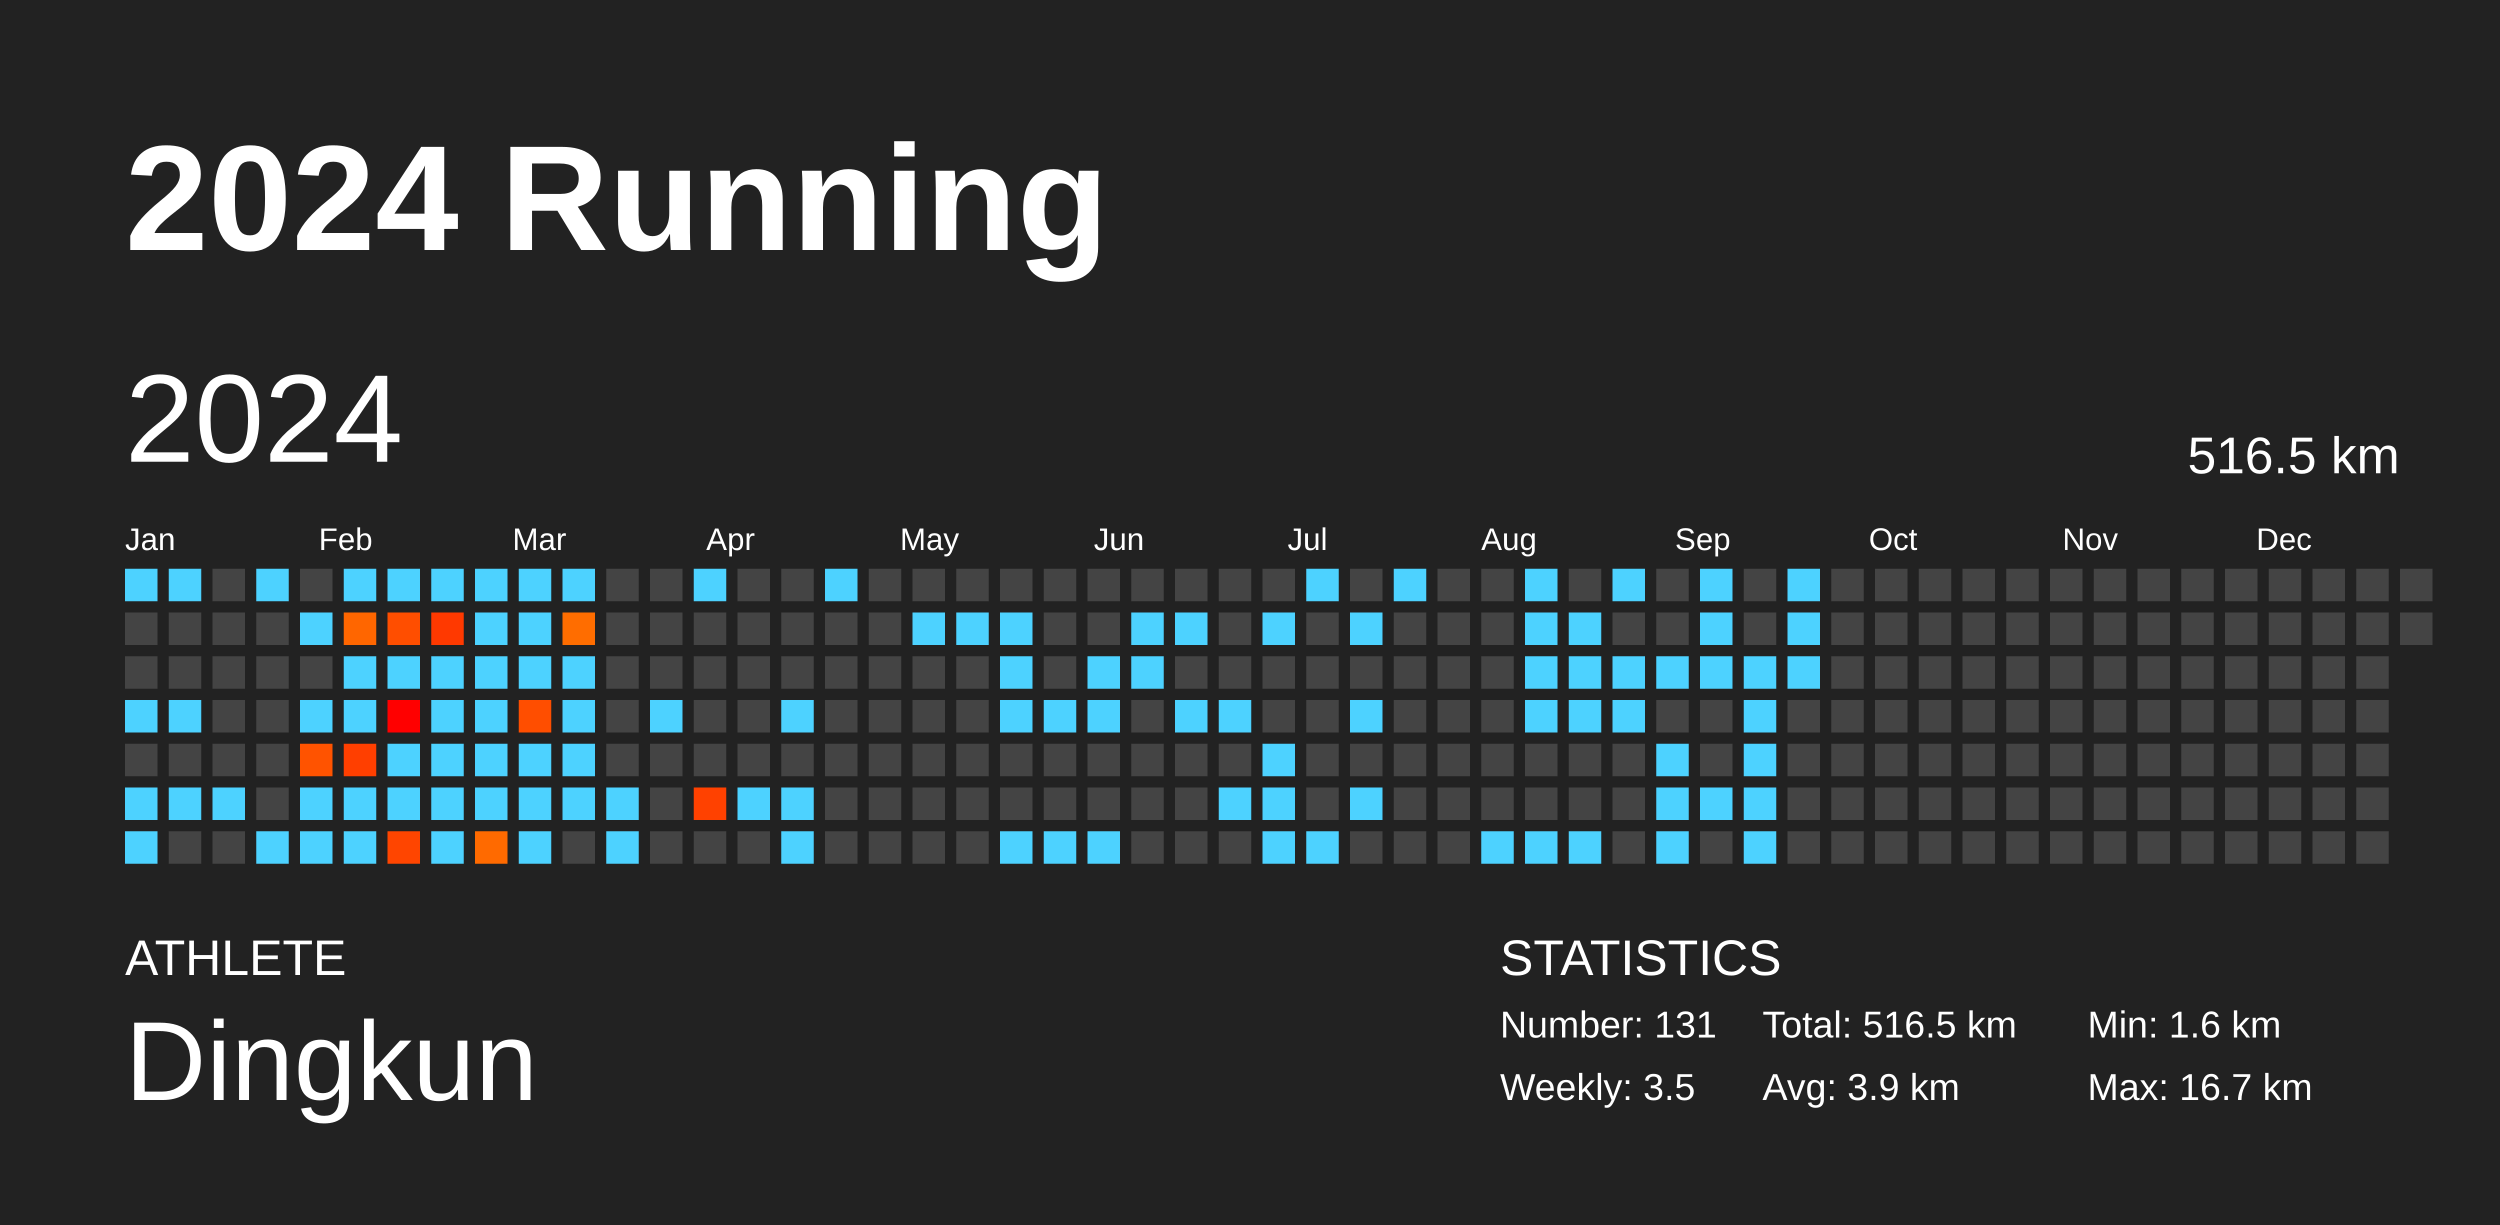
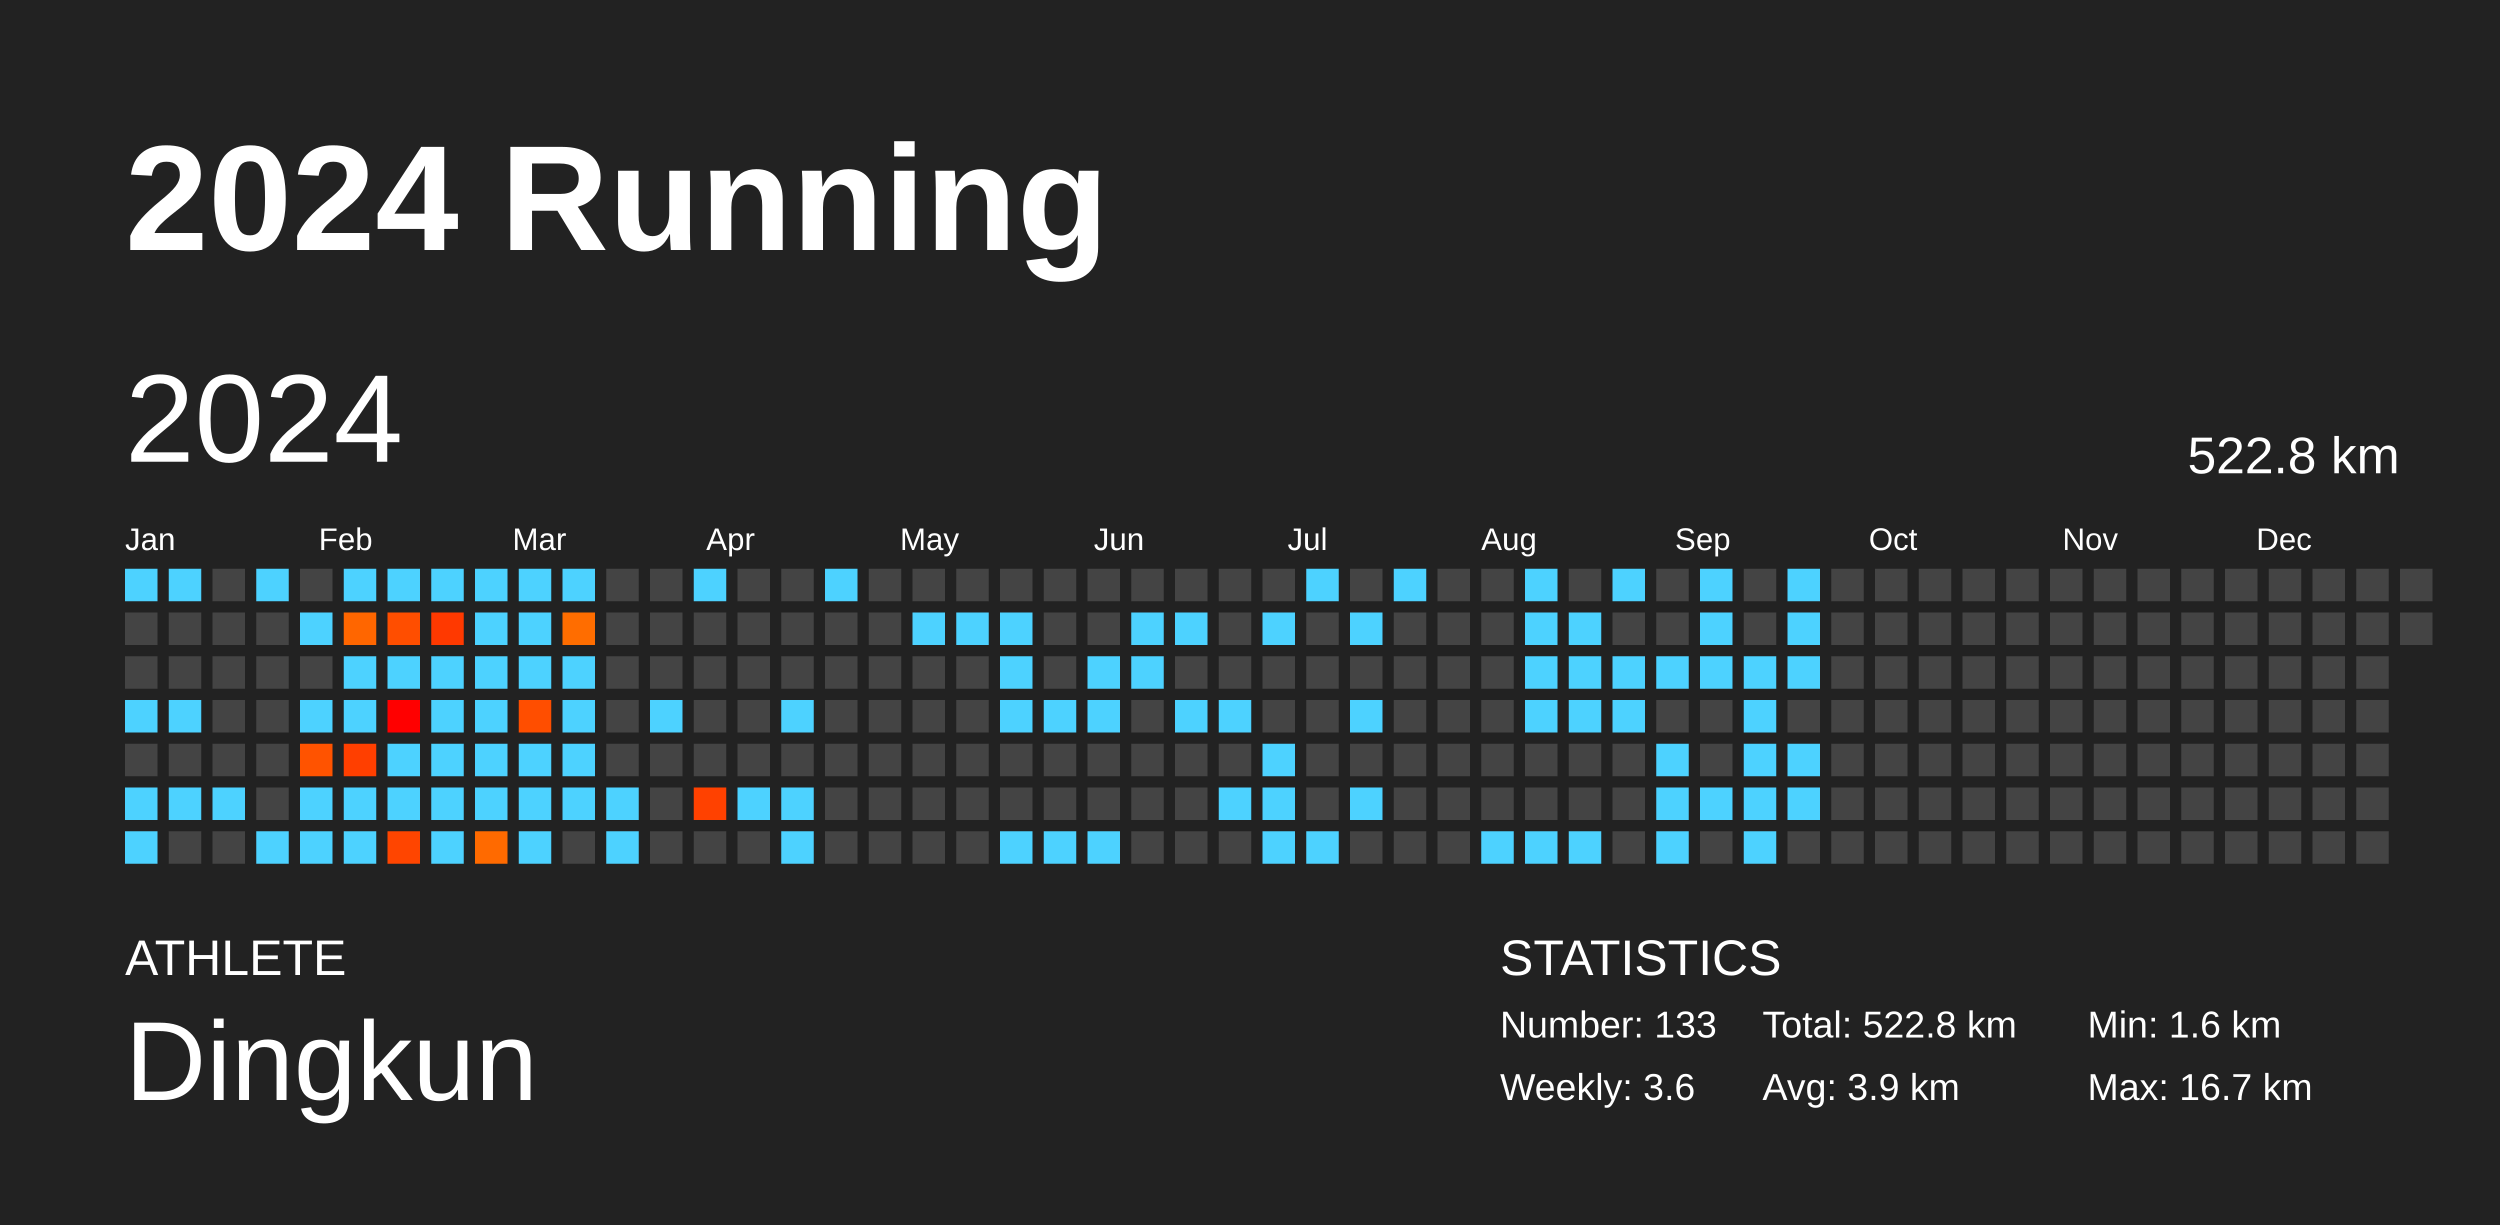
<svg xmlns="http://www.w3.org/2000/svg" baseProfile="full" height="98mm" version="1.1" viewBox="0,0,200,98" width="200mm">
  <defs />
  <rect fill="#222222" height="98" width="200" x="0" y="0" />
  <text fill="#FFFFFF" style="font-size:12px; font-family:Arial; font-weight:bold;" x="10" y="20">2024 Running</text>
  <text fill="#FFFFFF" style="font-size:4px; font-family:Arial" x="10" y="78">ATHLETE</text>
  <text fill="#FFFFFF" style="font-size:9px; font-family:Arial" x="10" y="88">Dingkun</text>
  <text fill="#FFFFFF" style="font-size:4px; font-family:Arial" x="120" y="78">STATISTICS</text>
-   <text fill="#FFFFFF" style="font-size:3px; font-family:Arial" x="120" y="83">Number: 131</text>
-   <text fill="#FFFFFF" style="font-size:3px; font-family:Arial" x="120" y="88">Weekly: 3.5</text>
-   <text fill="#FFFFFF" style="font-size:3px; font-family:Arial" x="141" y="83">Total: 516.5 km</text>
+   <text fill="#FFFFFF" style="font-size:3px; font-family:Arial" x="120" y="83">Number: 133</text>
+   <text fill="#FFFFFF" style="font-size:3px; font-family:Arial" x="120" y="88">Weekly: 3.6</text>
+   <text fill="#FFFFFF" style="font-size:3px; font-family:Arial" x="141" y="83">Total: 522.8 km</text>
  <text fill="#FFFFFF" style="font-size:3px; font-family:Arial" x="141" y="88">Avg: 3.9 km</text>
  <text fill="#FFFFFF" style="font-size:3px; font-family:Arial" x="167" y="83">Min: 1.6 km</text>
  <text fill="#FFFFFF" style="font-size:3px; font-family:Arial" x="167" y="88">Max: 16.7 km</text>
  <text dominant-baseline="hanging" fill="#FFFFFF" style="font-size:10.0px; font-family:Arial;" x="10" y="30">2024</text>
-   <text dominant-baseline="hanging" fill="#FFFFFF" style="font-size:4.125px; font-family:Arial;" x="175" y="35">516.5 km</text>
+   <text dominant-baseline="hanging" fill="#FFFFFF" style="font-size:4.125px; font-family:Arial;" x="175" y="35">522.8 km</text>
  <text fill="#FFFFFF" style="font-size:2.5px; font-family:Arial" x="10.0" y="44">Jan</text>
  <text fill="#FFFFFF" style="font-size:2.5px; font-family:Arial" x="25.5" y="44">Feb</text>
  <text fill="#FFFFFF" style="font-size:2.5px; font-family:Arial" x="41.0" y="44">Mar</text>
  <text fill="#FFFFFF" style="font-size:2.5px; font-family:Arial" x="56.5" y="44">Apr</text>
  <text fill="#FFFFFF" style="font-size:2.5px; font-family:Arial" x="72.0" y="44">May</text>
  <text fill="#FFFFFF" style="font-size:2.5px; font-family:Arial" x="87.5" y="44">Jun</text>
  <text fill="#FFFFFF" style="font-size:2.5px; font-family:Arial" x="103.0" y="44">Jul</text>
  <text fill="#FFFFFF" style="font-size:2.5px; font-family:Arial" x="118.5" y="44">Aug</text>
  <text fill="#FFFFFF" style="font-size:2.5px; font-family:Arial" x="134.0" y="44">Sep</text>
  <text fill="#FFFFFF" style="font-size:2.5px; font-family:Arial" x="149.5" y="44">Oct</text>
  <text fill="#FFFFFF" style="font-size:2.5px; font-family:Arial" x="165.0" y="44">Nov</text>
  <text fill="#FFFFFF" style="font-size:2.5px; font-family:Arial" x="180.5" y="44">Dec</text>
  <rect fill="#4dd2ff" height="2.6" width="2.6" x="10.0" y="45.5" />
  <rect fill="#444444" height="2.6" width="2.6" x="10.0" y="49.0" />
  <rect fill="#444444" height="2.6" width="2.6" x="10.0" y="52.5" />
  <rect fill="#4dd2ff" height="2.6" width="2.6" x="10.0" y="56.0" />
  <rect fill="#444444" height="2.6" width="2.6" x="10.0" y="59.5" />
  <rect fill="#4dd2ff" height="2.6" width="2.6" x="10.0" y="63.0" />
  <rect fill="#4dd2ff" height="2.6" width="2.6" x="10.0" y="66.5" />
  <rect fill="#4dd2ff" height="2.6" width="2.6" x="13.5" y="45.5" />
  <rect fill="#444444" height="2.6" width="2.6" x="13.5" y="49.0" />
  <rect fill="#444444" height="2.6" width="2.6" x="13.5" y="52.5" />
  <rect fill="#4dd2ff" height="2.6" width="2.6" x="13.5" y="56.0" />
  <rect fill="#444444" height="2.6" width="2.6" x="13.5" y="59.5" />
  <rect fill="#4dd2ff" height="2.6" width="2.6" x="13.5" y="63.0" />
  <rect fill="#444444" height="2.6" width="2.6" x="13.5" y="66.5" />
  <rect fill="#444444" height="2.6" width="2.6" x="17.0" y="45.5" />
  <rect fill="#444444" height="2.6" width="2.6" x="17.0" y="49.0" />
  <rect fill="#444444" height="2.6" width="2.6" x="17.0" y="52.5" />
  <rect fill="#444444" height="2.6" width="2.6" x="17.0" y="56.0" />
  <rect fill="#444444" height="2.6" width="2.6" x="17.0" y="59.5" />
  <rect fill="#4dd2ff" height="2.6" width="2.6" x="17.0" y="63.0" />
  <rect fill="#444444" height="2.6" width="2.6" x="17.0" y="66.5" />
  <rect fill="#4dd2ff" height="2.6" width="2.6" x="20.5" y="45.5" />
  <rect fill="#444444" height="2.6" width="2.6" x="20.5" y="49.0" />
  <rect fill="#444444" height="2.6" width="2.6" x="20.5" y="52.5" />
  <rect fill="#444444" height="2.6" width="2.6" x="20.5" y="56.0" />
  <rect fill="#444444" height="2.6" width="2.6" x="20.5" y="59.5" />
  <rect fill="#444444" height="2.6" width="2.6" x="20.5" y="63.0" />
  <rect fill="#4dd2ff" height="2.6" width="2.6" x="20.5" y="66.5" />
  <rect fill="#444444" height="2.6" width="2.6" x="24.0" y="45.5" />
  <rect fill="#4dd2ff" height="2.6" width="2.6" x="24.0" y="49.0" />
  <rect fill="#444444" height="2.6" width="2.6" x="24.0" y="52.5" />
  <rect fill="#4dd2ff" height="2.6" width="2.6" x="24.0" y="56.0" />
  <rect fill="#ff5300" height="2.6" width="2.6" x="24.0" y="59.5" />
  <rect fill="#4dd2ff" height="2.6" width="2.6" x="24.0" y="63.0" />
  <rect fill="#4dd2ff" height="2.6" width="2.6" x="24.0" y="66.5" />
  <rect fill="#4dd2ff" height="2.6" width="2.6" x="27.5" y="45.5" />
  <rect fill="#ff6600" height="2.6" width="2.6" x="27.5" y="49.0" />
  <rect fill="#4dd2ff" height="2.6" width="2.6" x="27.5" y="52.5" />
  <rect fill="#4dd2ff" height="2.6" width="2.6" x="27.5" y="56.0" />
  <rect fill="#ff3f00" height="2.6" width="2.6" x="27.5" y="59.5" />
  <rect fill="#4dd2ff" height="2.6" width="2.6" x="27.5" y="63.0" />
  <rect fill="#4dd2ff" height="2.6" width="2.6" x="27.5" y="66.5" />
  <rect fill="#4dd2ff" height="2.6" width="2.6" x="31.0" y="45.5" />
  <rect fill="#ff4e00" height="2.6" width="2.6" x="31.0" y="49.0" />
  <rect fill="#4dd2ff" height="2.6" width="2.6" x="31.0" y="52.5" />
  <rect fill="#ff0000" height="2.6" width="2.6" x="31.0" y="56.0" />
  <rect fill="#4dd2ff" height="2.6" width="2.6" x="31.0" y="59.5" />
  <rect fill="#4dd2ff" height="2.6" width="2.6" x="31.0" y="63.0" />
  <rect fill="#ff4500" height="2.6" width="2.6" x="31.0" y="66.5" />
  <rect fill="#4dd2ff" height="2.6" width="2.6" x="34.5" y="45.5" />
  <rect fill="#ff3900" height="2.6" width="2.6" x="34.5" y="49.0" />
  <rect fill="#4dd2ff" height="2.6" width="2.6" x="34.5" y="52.5" />
  <rect fill="#4dd2ff" height="2.6" width="2.6" x="34.5" y="56.0" />
  <rect fill="#4dd2ff" height="2.6" width="2.6" x="34.5" y="59.5" />
  <rect fill="#4dd2ff" height="2.6" width="2.6" x="34.5" y="63.0" />
  <rect fill="#4dd2ff" height="2.6" width="2.6" x="34.5" y="66.5" />
  <rect fill="#4dd2ff" height="2.6" width="2.6" x="38.0" y="45.5" />
  <rect fill="#4dd2ff" height="2.6" width="2.6" x="38.0" y="49.0" />
  <rect fill="#4dd2ff" height="2.6" width="2.6" x="38.0" y="52.5" />
  <rect fill="#4dd2ff" height="2.6" width="2.6" x="38.0" y="56.0" />
  <rect fill="#4dd2ff" height="2.6" width="2.6" x="38.0" y="59.5" />
  <rect fill="#4dd2ff" height="2.6" width="2.6" x="38.0" y="63.0" />
  <rect fill="#ff6a00" height="2.6" width="2.6" x="38.0" y="66.5" />
  <rect fill="#4dd2ff" height="2.6" width="2.6" x="41.5" y="45.5" />
  <rect fill="#4dd2ff" height="2.6" width="2.6" x="41.5" y="49.0" />
  <rect fill="#4dd2ff" height="2.6" width="2.6" x="41.5" y="52.5" />
  <rect fill="#ff4e00" height="2.6" width="2.6" x="41.5" y="56.0" />
  <rect fill="#4dd2ff" height="2.6" width="2.6" x="41.5" y="59.5" />
  <rect fill="#4dd2ff" height="2.6" width="2.6" x="41.5" y="63.0" />
  <rect fill="#4dd2ff" height="2.6" width="2.6" x="41.5" y="66.5" />
  <rect fill="#4dd2ff" height="2.6" width="2.6" x="45.0" y="45.5" />
  <rect fill="#ff6d00" height="2.6" width="2.6" x="45.0" y="49.0" />
  <rect fill="#4dd2ff" height="2.6" width="2.6" x="45.0" y="52.5" />
  <rect fill="#4dd2ff" height="2.6" width="2.6" x="45.0" y="56.0" />
  <rect fill="#4dd2ff" height="2.6" width="2.6" x="45.0" y="59.5" />
  <rect fill="#4dd2ff" height="2.6" width="2.6" x="45.0" y="63.0" />
  <rect fill="#444444" height="2.6" width="2.6" x="45.0" y="66.5" />
  <rect fill="#444444" height="2.6" width="2.6" x="48.5" y="45.5" />
  <rect fill="#444444" height="2.6" width="2.6" x="48.5" y="49.0" />
  <rect fill="#444444" height="2.6" width="2.6" x="48.5" y="52.5" />
  <rect fill="#444444" height="2.6" width="2.6" x="48.5" y="56.0" />
  <rect fill="#444444" height="2.6" width="2.6" x="48.5" y="59.5" />
  <rect fill="#4dd2ff" height="2.6" width="2.6" x="48.5" y="63.0" />
  <rect fill="#4dd2ff" height="2.6" width="2.6" x="48.5" y="66.5" />
  <rect fill="#444444" height="2.6" width="2.6" x="52.0" y="45.5" />
  <rect fill="#444444" height="2.6" width="2.6" x="52.0" y="49.0" />
  <rect fill="#444444" height="2.6" width="2.6" x="52.0" y="52.5" />
  <rect fill="#4dd2ff" height="2.6" width="2.6" x="52.0" y="56.0" />
  <rect fill="#444444" height="2.6" width="2.6" x="52.0" y="59.5" />
  <rect fill="#444444" height="2.6" width="2.6" x="52.0" y="63.0" />
  <rect fill="#444444" height="2.6" width="2.6" x="52.0" y="66.5" />
  <rect fill="#4dd2ff" height="2.6" width="2.6" x="55.5" y="45.5" />
  <rect fill="#444444" height="2.6" width="2.6" x="55.5" y="49.0" />
  <rect fill="#444444" height="2.6" width="2.6" x="55.5" y="52.5" />
  <rect fill="#444444" height="2.6" width="2.6" x="55.5" y="56.0" />
  <rect fill="#444444" height="2.6" width="2.6" x="55.5" y="59.5" />
  <rect fill="#ff4100" height="2.6" width="2.6" x="55.5" y="63.0" />
  <rect fill="#444444" height="2.6" width="2.6" x="55.5" y="66.5" />
  <rect fill="#444444" height="2.6" width="2.6" x="59.0" y="45.5" />
  <rect fill="#444444" height="2.6" width="2.6" x="59.0" y="49.0" />
  <rect fill="#444444" height="2.6" width="2.6" x="59.0" y="52.5" />
  <rect fill="#444444" height="2.6" width="2.6" x="59.0" y="56.0" />
  <rect fill="#444444" height="2.6" width="2.6" x="59.0" y="59.5" />
  <rect fill="#4dd2ff" height="2.6" width="2.6" x="59.0" y="63.0" />
  <rect fill="#444444" height="2.6" width="2.6" x="59.0" y="66.5" />
  <rect fill="#444444" height="2.6" width="2.6" x="62.5" y="45.5" />
  <rect fill="#444444" height="2.6" width="2.6" x="62.5" y="49.0" />
  <rect fill="#444444" height="2.6" width="2.6" x="62.5" y="52.5" />
  <rect fill="#4dd2ff" height="2.6" width="2.6" x="62.5" y="56.0" />
  <rect fill="#444444" height="2.6" width="2.6" x="62.5" y="59.5" />
  <rect fill="#4dd2ff" height="2.6" width="2.6" x="62.5" y="63.0" />
  <rect fill="#4dd2ff" height="2.6" width="2.6" x="62.5" y="66.5" />
  <rect fill="#4dd2ff" height="2.6" width="2.6" x="66.0" y="45.5" />
  <rect fill="#444444" height="2.6" width="2.6" x="66.0" y="49.0" />
  <rect fill="#444444" height="2.6" width="2.6" x="66.0" y="52.5" />
  <rect fill="#444444" height="2.6" width="2.6" x="66.0" y="56.0" />
  <rect fill="#444444" height="2.6" width="2.6" x="66.0" y="59.5" />
  <rect fill="#444444" height="2.6" width="2.6" x="66.0" y="63.0" />
  <rect fill="#444444" height="2.6" width="2.6" x="66.0" y="66.5" />
  <rect fill="#444444" height="2.6" width="2.6" x="69.5" y="45.5" />
  <rect fill="#444444" height="2.6" width="2.6" x="69.5" y="49.0" />
  <rect fill="#444444" height="2.6" width="2.6" x="69.5" y="52.5" />
  <rect fill="#444444" height="2.6" width="2.6" x="69.5" y="56.0" />
  <rect fill="#444444" height="2.6" width="2.6" x="69.5" y="59.5" />
  <rect fill="#444444" height="2.6" width="2.6" x="69.5" y="63.0" />
  <rect fill="#444444" height="2.6" width="2.6" x="69.5" y="66.5" />
  <rect fill="#444444" height="2.6" width="2.6" x="73.0" y="45.5" />
  <rect fill="#4dd2ff" height="2.6" width="2.6" x="73.0" y="49.0" />
  <rect fill="#444444" height="2.6" width="2.6" x="73.0" y="52.5" />
  <rect fill="#444444" height="2.6" width="2.6" x="73.0" y="56.0" />
  <rect fill="#444444" height="2.6" width="2.6" x="73.0" y="59.5" />
  <rect fill="#444444" height="2.6" width="2.6" x="73.0" y="63.0" />
  <rect fill="#444444" height="2.6" width="2.6" x="73.0" y="66.5" />
  <rect fill="#444444" height="2.6" width="2.6" x="76.5" y="45.5" />
  <rect fill="#4dd2ff" height="2.6" width="2.6" x="76.5" y="49.0" />
  <rect fill="#444444" height="2.6" width="2.6" x="76.5" y="52.5" />
  <rect fill="#444444" height="2.6" width="2.6" x="76.5" y="56.0" />
  <rect fill="#444444" height="2.6" width="2.6" x="76.5" y="59.5" />
  <rect fill="#444444" height="2.6" width="2.6" x="76.5" y="63.0" />
  <rect fill="#444444" height="2.6" width="2.6" x="76.5" y="66.5" />
  <rect fill="#444444" height="2.6" width="2.6" x="80.0" y="45.5" />
  <rect fill="#4dd2ff" height="2.6" width="2.6" x="80.0" y="49.0" />
  <rect fill="#4dd2ff" height="2.6" width="2.6" x="80.0" y="52.5" />
  <rect fill="#4dd2ff" height="2.6" width="2.6" x="80.0" y="56.0" />
  <rect fill="#444444" height="2.6" width="2.6" x="80.0" y="59.5" />
  <rect fill="#444444" height="2.6" width="2.6" x="80.0" y="63.0" />
  <rect fill="#4dd2ff" height="2.6" width="2.6" x="80.0" y="66.5" />
  <rect fill="#444444" height="2.6" width="2.6" x="83.5" y="45.5" />
  <rect fill="#444444" height="2.6" width="2.6" x="83.5" y="49.0" />
  <rect fill="#444444" height="2.6" width="2.6" x="83.5" y="52.5" />
  <rect fill="#4dd2ff" height="2.6" width="2.6" x="83.5" y="56.0" />
  <rect fill="#444444" height="2.6" width="2.6" x="83.5" y="59.5" />
  <rect fill="#444444" height="2.6" width="2.6" x="83.5" y="63.0" />
  <rect fill="#4dd2ff" height="2.6" width="2.6" x="83.5" y="66.5" />
  <rect fill="#444444" height="2.6" width="2.6" x="87.0" y="45.5" />
  <rect fill="#444444" height="2.6" width="2.6" x="87.0" y="49.0" />
  <rect fill="#4dd2ff" height="2.6" width="2.6" x="87.0" y="52.5" />
  <rect fill="#4dd2ff" height="2.6" width="2.6" x="87.0" y="56.0" />
  <rect fill="#444444" height="2.6" width="2.6" x="87.0" y="59.5" />
  <rect fill="#444444" height="2.6" width="2.6" x="87.0" y="63.0" />
  <rect fill="#4dd2ff" height="2.6" width="2.6" x="87.0" y="66.5" />
  <rect fill="#444444" height="2.6" width="2.6" x="90.5" y="45.5" />
  <rect fill="#4dd2ff" height="2.6" width="2.6" x="90.5" y="49.0" />
  <rect fill="#4dd2ff" height="2.6" width="2.6" x="90.5" y="52.5" />
  <rect fill="#444444" height="2.6" width="2.6" x="90.5" y="56.0" />
  <rect fill="#444444" height="2.6" width="2.6" x="90.5" y="59.5" />
  <rect fill="#444444" height="2.6" width="2.6" x="90.5" y="63.0" />
  <rect fill="#444444" height="2.6" width="2.6" x="90.5" y="66.5" />
  <rect fill="#444444" height="2.6" width="2.6" x="94.0" y="45.5" />
  <rect fill="#4dd2ff" height="2.6" width="2.6" x="94.0" y="49.0" />
  <rect fill="#444444" height="2.6" width="2.6" x="94.0" y="52.5" />
  <rect fill="#4dd2ff" height="2.6" width="2.6" x="94.0" y="56.0" />
  <rect fill="#444444" height="2.6" width="2.6" x="94.0" y="59.5" />
  <rect fill="#444444" height="2.6" width="2.6" x="94.0" y="63.0" />
  <rect fill="#444444" height="2.6" width="2.6" x="94.0" y="66.5" />
  <rect fill="#444444" height="2.6" width="2.6" x="97.5" y="45.5" />
  <rect fill="#444444" height="2.6" width="2.6" x="97.5" y="49.0" />
  <rect fill="#444444" height="2.6" width="2.6" x="97.5" y="52.5" />
  <rect fill="#4dd2ff" height="2.6" width="2.6" x="97.5" y="56.0" />
  <rect fill="#444444" height="2.6" width="2.6" x="97.5" y="59.5" />
  <rect fill="#4dd2ff" height="2.6" width="2.6" x="97.5" y="63.0" />
  <rect fill="#444444" height="2.6" width="2.6" x="97.5" y="66.5" />
  <rect fill="#444444" height="2.6" width="2.6" x="101.0" y="45.5" />
  <rect fill="#4dd2ff" height="2.6" width="2.6" x="101.0" y="49.0" />
  <rect fill="#444444" height="2.6" width="2.6" x="101.0" y="52.5" />
  <rect fill="#444444" height="2.6" width="2.6" x="101.0" y="56.0" />
  <rect fill="#4dd2ff" height="2.6" width="2.6" x="101.0" y="59.5" />
  <rect fill="#4dd2ff" height="2.6" width="2.6" x="101.0" y="63.0" />
  <rect fill="#4dd2ff" height="2.6" width="2.6" x="101.0" y="66.5" />
  <rect fill="#4dd2ff" height="2.6" width="2.6" x="104.5" y="45.5" />
  <rect fill="#444444" height="2.6" width="2.6" x="104.5" y="49.0" />
  <rect fill="#444444" height="2.6" width="2.6" x="104.5" y="52.5" />
  <rect fill="#444444" height="2.6" width="2.6" x="104.5" y="56.0" />
  <rect fill="#444444" height="2.6" width="2.6" x="104.5" y="59.5" />
  <rect fill="#444444" height="2.6" width="2.6" x="104.5" y="63.0" />
  <rect fill="#4dd2ff" height="2.6" width="2.6" x="104.5" y="66.5" />
  <rect fill="#444444" height="2.6" width="2.6" x="108.0" y="45.5" />
  <rect fill="#4dd2ff" height="2.6" width="2.6" x="108.0" y="49.0" />
  <rect fill="#444444" height="2.6" width="2.6" x="108.0" y="52.5" />
  <rect fill="#4dd2ff" height="2.6" width="2.6" x="108.0" y="56.0" />
  <rect fill="#444444" height="2.6" width="2.6" x="108.0" y="59.5" />
  <rect fill="#4dd2ff" height="2.6" width="2.6" x="108.0" y="63.0" />
  <rect fill="#444444" height="2.6" width="2.6" x="108.0" y="66.5" />
  <rect fill="#4dd2ff" height="2.6" width="2.6" x="111.5" y="45.5" />
  <rect fill="#444444" height="2.6" width="2.6" x="111.5" y="49.0" />
  <rect fill="#444444" height="2.6" width="2.6" x="111.5" y="52.5" />
  <rect fill="#444444" height="2.6" width="2.6" x="111.5" y="56.0" />
  <rect fill="#444444" height="2.6" width="2.6" x="111.5" y="59.5" />
  <rect fill="#444444" height="2.6" width="2.6" x="111.5" y="63.0" />
  <rect fill="#444444" height="2.6" width="2.6" x="111.5" y="66.5" />
  <rect fill="#444444" height="2.6" width="2.6" x="115.0" y="45.5" />
  <rect fill="#444444" height="2.6" width="2.6" x="115.0" y="49.0" />
  <rect fill="#444444" height="2.6" width="2.6" x="115.0" y="52.5" />
  <rect fill="#444444" height="2.6" width="2.6" x="115.0" y="56.0" />
  <rect fill="#444444" height="2.6" width="2.6" x="115.0" y="59.5" />
  <rect fill="#444444" height="2.6" width="2.6" x="115.0" y="63.0" />
  <rect fill="#444444" height="2.6" width="2.6" x="115.0" y="66.5" />
  <rect fill="#444444" height="2.6" width="2.6" x="118.5" y="45.5" />
  <rect fill="#444444" height="2.6" width="2.6" x="118.5" y="49.0" />
  <rect fill="#444444" height="2.6" width="2.6" x="118.5" y="52.5" />
  <rect fill="#444444" height="2.6" width="2.6" x="118.5" y="56.0" />
  <rect fill="#444444" height="2.6" width="2.6" x="118.5" y="59.5" />
  <rect fill="#444444" height="2.6" width="2.6" x="118.5" y="63.0" />
  <rect fill="#4dd2ff" height="2.6" width="2.6" x="118.5" y="66.5" />
  <rect fill="#4dd2ff" height="2.6" width="2.6" x="122.0" y="45.5" />
  <rect fill="#4dd2ff" height="2.6" width="2.6" x="122.0" y="49.0" />
  <rect fill="#4dd2ff" height="2.6" width="2.6" x="122.0" y="52.5" />
  <rect fill="#4dd2ff" height="2.6" width="2.6" x="122.0" y="56.0" />
  <rect fill="#444444" height="2.6" width="2.6" x="122.0" y="59.5" />
  <rect fill="#444444" height="2.6" width="2.6" x="122.0" y="63.0" />
  <rect fill="#4dd2ff" height="2.6" width="2.6" x="122.0" y="66.5" />
  <rect fill="#444444" height="2.6" width="2.6" x="125.5" y="45.5" />
  <rect fill="#4dd2ff" height="2.6" width="2.6" x="125.5" y="49.0" />
  <rect fill="#4dd2ff" height="2.6" width="2.6" x="125.5" y="52.5" />
  <rect fill="#4dd2ff" height="2.6" width="2.6" x="125.5" y="56.0" />
  <rect fill="#444444" height="2.6" width="2.6" x="125.5" y="59.5" />
  <rect fill="#444444" height="2.6" width="2.6" x="125.5" y="63.0" />
  <rect fill="#4dd2ff" height="2.6" width="2.6" x="125.5" y="66.5" />
  <rect fill="#4dd2ff" height="2.6" width="2.6" x="129.0" y="45.5" />
  <rect fill="#444444" height="2.6" width="2.6" x="129.0" y="49.0" />
  <rect fill="#4dd2ff" height="2.6" width="2.6" x="129.0" y="52.5" />
  <rect fill="#4dd2ff" height="2.6" width="2.6" x="129.0" y="56.0" />
  <rect fill="#444444" height="2.6" width="2.6" x="129.0" y="59.5" />
  <rect fill="#444444" height="2.6" width="2.6" x="129.0" y="63.0" />
  <rect fill="#444444" height="2.6" width="2.6" x="129.0" y="66.5" />
  <rect fill="#444444" height="2.6" width="2.6" x="132.5" y="45.5" />
  <rect fill="#444444" height="2.6" width="2.6" x="132.5" y="49.0" />
  <rect fill="#4dd2ff" height="2.6" width="2.6" x="132.5" y="52.5" />
  <rect fill="#444444" height="2.6" width="2.6" x="132.5" y="56.0" />
  <rect fill="#4dd2ff" height="2.6" width="2.6" x="132.5" y="59.5" />
  <rect fill="#4dd2ff" height="2.6" width="2.6" x="132.5" y="63.0" />
  <rect fill="#4dd2ff" height="2.6" width="2.6" x="132.5" y="66.5" />
  <rect fill="#4dd2ff" height="2.6" width="2.6" x="136.0" y="45.5" />
  <rect fill="#4dd2ff" height="2.6" width="2.6" x="136.0" y="49.0" />
  <rect fill="#4dd2ff" height="2.6" width="2.6" x="136.0" y="52.5" />
  <rect fill="#444444" height="2.6" width="2.6" x="136.0" y="56.0" />
  <rect fill="#444444" height="2.6" width="2.6" x="136.0" y="59.5" />
  <rect fill="#4dd2ff" height="2.6" width="2.6" x="136.0" y="63.0" />
  <rect fill="#444444" height="2.6" width="2.6" x="136.0" y="66.5" />
  <rect fill="#444444" height="2.6" width="2.6" x="139.5" y="45.5" />
  <rect fill="#444444" height="2.6" width="2.6" x="139.5" y="49.0" />
  <rect fill="#4dd2ff" height="2.6" width="2.6" x="139.5" y="52.5" />
  <rect fill="#4dd2ff" height="2.6" width="2.6" x="139.5" y="56.0" />
  <rect fill="#4dd2ff" height="2.6" width="2.6" x="139.5" y="59.5" />
  <rect fill="#4dd2ff" height="2.6" width="2.6" x="139.5" y="63.0" />
  <rect fill="#4dd2ff" height="2.6" width="2.6" x="139.5" y="66.5" />
  <rect fill="#4dd2ff" height="2.6" width="2.6" x="143.0" y="45.5" />
  <rect fill="#4dd2ff" height="2.6" width="2.6" x="143.0" y="49.0" />
  <rect fill="#4dd2ff" height="2.6" width="2.6" x="143.0" y="52.5" />
  <rect fill="#444444" height="2.6" width="2.6" x="143.0" y="56.0" />
-   <rect fill="#444444" height="2.6" width="2.6" x="143.0" y="59.5" />
-   <rect fill="#444444" height="2.6" width="2.6" x="143.0" y="63.0" />
+   <rect fill="#4dd2ff" height="2.6" width="2.6" x="143.0" y="59.5" />
+   <rect fill="#4dd2ff" height="2.6" width="2.6" x="143.0" y="63.0" />
  <rect fill="#444444" height="2.6" width="2.6" x="143.0" y="66.5" />
  <rect fill="#444444" height="2.6" width="2.6" x="146.5" y="45.5" />
  <rect fill="#444444" height="2.6" width="2.6" x="146.5" y="49.0" />
  <rect fill="#444444" height="2.6" width="2.6" x="146.5" y="52.5" />
  <rect fill="#444444" height="2.6" width="2.6" x="146.5" y="56.0" />
  <rect fill="#444444" height="2.6" width="2.6" x="146.5" y="59.5" />
  <rect fill="#444444" height="2.6" width="2.6" x="146.5" y="63.0" />
  <rect fill="#444444" height="2.6" width="2.6" x="146.5" y="66.5" />
  <rect fill="#444444" height="2.6" width="2.6" x="150.0" y="45.5" />
  <rect fill="#444444" height="2.6" width="2.6" x="150.0" y="49.0" />
  <rect fill="#444444" height="2.6" width="2.6" x="150.0" y="52.5" />
  <rect fill="#444444" height="2.6" width="2.6" x="150.0" y="56.0" />
  <rect fill="#444444" height="2.6" width="2.6" x="150.0" y="59.5" />
  <rect fill="#444444" height="2.6" width="2.6" x="150.0" y="63.0" />
  <rect fill="#444444" height="2.6" width="2.6" x="150.0" y="66.5" />
  <rect fill="#444444" height="2.6" width="2.6" x="153.5" y="45.5" />
  <rect fill="#444444" height="2.6" width="2.6" x="153.5" y="49.0" />
  <rect fill="#444444" height="2.6" width="2.6" x="153.5" y="52.5" />
  <rect fill="#444444" height="2.6" width="2.6" x="153.5" y="56.0" />
  <rect fill="#444444" height="2.6" width="2.6" x="153.5" y="59.5" />
  <rect fill="#444444" height="2.6" width="2.6" x="153.5" y="63.0" />
  <rect fill="#444444" height="2.6" width="2.6" x="153.5" y="66.5" />
  <rect fill="#444444" height="2.6" width="2.6" x="157.0" y="45.5" />
  <rect fill="#444444" height="2.6" width="2.6" x="157.0" y="49.0" />
  <rect fill="#444444" height="2.6" width="2.6" x="157.0" y="52.5" />
  <rect fill="#444444" height="2.6" width="2.6" x="157.0" y="56.0" />
  <rect fill="#444444" height="2.6" width="2.6" x="157.0" y="59.5" />
  <rect fill="#444444" height="2.6" width="2.6" x="157.0" y="63.0" />
  <rect fill="#444444" height="2.6" width="2.6" x="157.0" y="66.5" />
  <rect fill="#444444" height="2.6" width="2.6" x="160.5" y="45.5" />
  <rect fill="#444444" height="2.6" width="2.6" x="160.5" y="49.0" />
  <rect fill="#444444" height="2.6" width="2.6" x="160.5" y="52.5" />
  <rect fill="#444444" height="2.6" width="2.6" x="160.5" y="56.0" />
  <rect fill="#444444" height="2.6" width="2.6" x="160.5" y="59.5" />
  <rect fill="#444444" height="2.6" width="2.6" x="160.5" y="63.0" />
  <rect fill="#444444" height="2.6" width="2.6" x="160.5" y="66.5" />
  <rect fill="#444444" height="2.6" width="2.6" x="164.0" y="45.5" />
  <rect fill="#444444" height="2.6" width="2.6" x="164.0" y="49.0" />
  <rect fill="#444444" height="2.6" width="2.6" x="164.0" y="52.5" />
  <rect fill="#444444" height="2.6" width="2.6" x="164.0" y="56.0" />
  <rect fill="#444444" height="2.6" width="2.6" x="164.0" y="59.5" />
  <rect fill="#444444" height="2.6" width="2.6" x="164.0" y="63.0" />
  <rect fill="#444444" height="2.6" width="2.6" x="164.0" y="66.5" />
  <rect fill="#444444" height="2.6" width="2.6" x="167.5" y="45.5" />
  <rect fill="#444444" height="2.6" width="2.6" x="167.5" y="49.0" />
  <rect fill="#444444" height="2.6" width="2.6" x="167.5" y="52.5" />
  <rect fill="#444444" height="2.6" width="2.6" x="167.5" y="56.0" />
  <rect fill="#444444" height="2.6" width="2.6" x="167.5" y="59.5" />
  <rect fill="#444444" height="2.6" width="2.6" x="167.5" y="63.0" />
  <rect fill="#444444" height="2.6" width="2.6" x="167.5" y="66.5" />
  <rect fill="#444444" height="2.6" width="2.6" x="171.0" y="45.5" />
  <rect fill="#444444" height="2.6" width="2.6" x="171.0" y="49.0" />
  <rect fill="#444444" height="2.6" width="2.6" x="171.0" y="52.5" />
  <rect fill="#444444" height="2.6" width="2.6" x="171.0" y="56.0" />
  <rect fill="#444444" height="2.6" width="2.6" x="171.0" y="59.5" />
  <rect fill="#444444" height="2.6" width="2.6" x="171.0" y="63.0" />
  <rect fill="#444444" height="2.6" width="2.6" x="171.0" y="66.5" />
  <rect fill="#444444" height="2.6" width="2.6" x="174.5" y="45.5" />
  <rect fill="#444444" height="2.6" width="2.6" x="174.5" y="49.0" />
  <rect fill="#444444" height="2.6" width="2.6" x="174.5" y="52.5" />
  <rect fill="#444444" height="2.6" width="2.6" x="174.5" y="56.0" />
  <rect fill="#444444" height="2.6" width="2.6" x="174.5" y="59.5" />
  <rect fill="#444444" height="2.6" width="2.6" x="174.5" y="63.0" />
  <rect fill="#444444" height="2.6" width="2.6" x="174.5" y="66.5" />
  <rect fill="#444444" height="2.6" width="2.6" x="178.0" y="45.5" />
  <rect fill="#444444" height="2.6" width="2.6" x="178.0" y="49.0" />
  <rect fill="#444444" height="2.6" width="2.6" x="178.0" y="52.5" />
  <rect fill="#444444" height="2.6" width="2.6" x="178.0" y="56.0" />
  <rect fill="#444444" height="2.6" width="2.6" x="178.0" y="59.5" />
  <rect fill="#444444" height="2.6" width="2.6" x="178.0" y="63.0" />
  <rect fill="#444444" height="2.6" width="2.6" x="178.0" y="66.5" />
  <rect fill="#444444" height="2.6" width="2.6" x="181.5" y="45.5" />
  <rect fill="#444444" height="2.6" width="2.6" x="181.5" y="49.0" />
  <rect fill="#444444" height="2.6" width="2.6" x="181.5" y="52.5" />
  <rect fill="#444444" height="2.6" width="2.6" x="181.5" y="56.0" />
  <rect fill="#444444" height="2.6" width="2.6" x="181.5" y="59.5" />
  <rect fill="#444444" height="2.6" width="2.6" x="181.5" y="63.0" />
  <rect fill="#444444" height="2.6" width="2.6" x="181.5" y="66.5" />
  <rect fill="#444444" height="2.6" width="2.6" x="185.0" y="45.5" />
  <rect fill="#444444" height="2.6" width="2.6" x="185.0" y="49.0" />
  <rect fill="#444444" height="2.6" width="2.6" x="185.0" y="52.5" />
  <rect fill="#444444" height="2.6" width="2.6" x="185.0" y="56.0" />
  <rect fill="#444444" height="2.6" width="2.6" x="185.0" y="59.5" />
  <rect fill="#444444" height="2.6" width="2.6" x="185.0" y="63.0" />
  <rect fill="#444444" height="2.6" width="2.6" x="185.0" y="66.5" />
  <rect fill="#444444" height="2.6" width="2.6" x="188.5" y="45.5" />
  <rect fill="#444444" height="2.6" width="2.6" x="188.5" y="49.0" />
  <rect fill="#444444" height="2.6" width="2.6" x="188.5" y="52.5" />
  <rect fill="#444444" height="2.6" width="2.6" x="188.5" y="56.0" />
  <rect fill="#444444" height="2.6" width="2.6" x="188.5" y="59.5" />
  <rect fill="#444444" height="2.6" width="2.6" x="188.5" y="63.0" />
  <rect fill="#444444" height="2.6" width="2.6" x="188.5" y="66.5" />
  <rect fill="#444444" height="2.6" width="2.6" x="192.0" y="45.5" />
  <rect fill="#444444" height="2.6" width="2.6" x="192.0" y="49.0" />
</svg>
